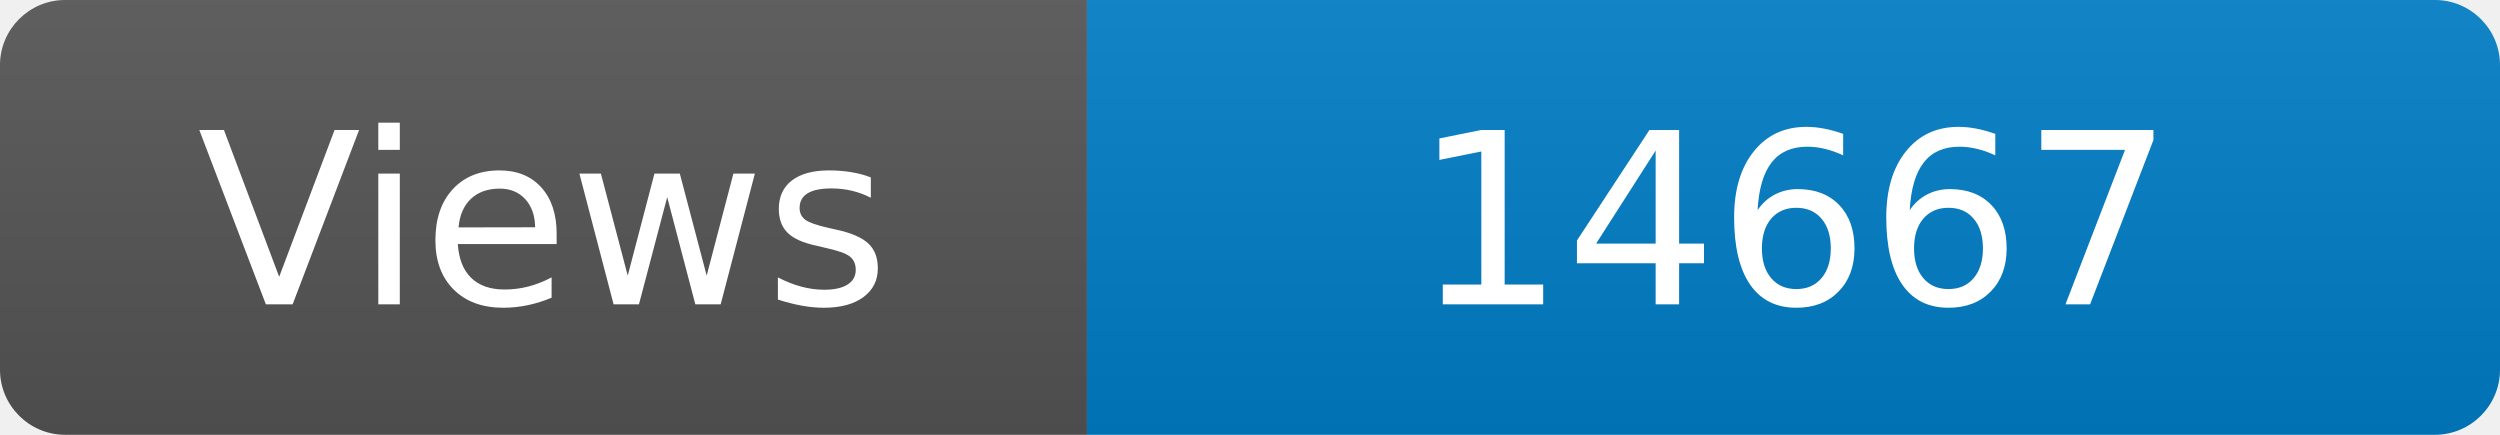
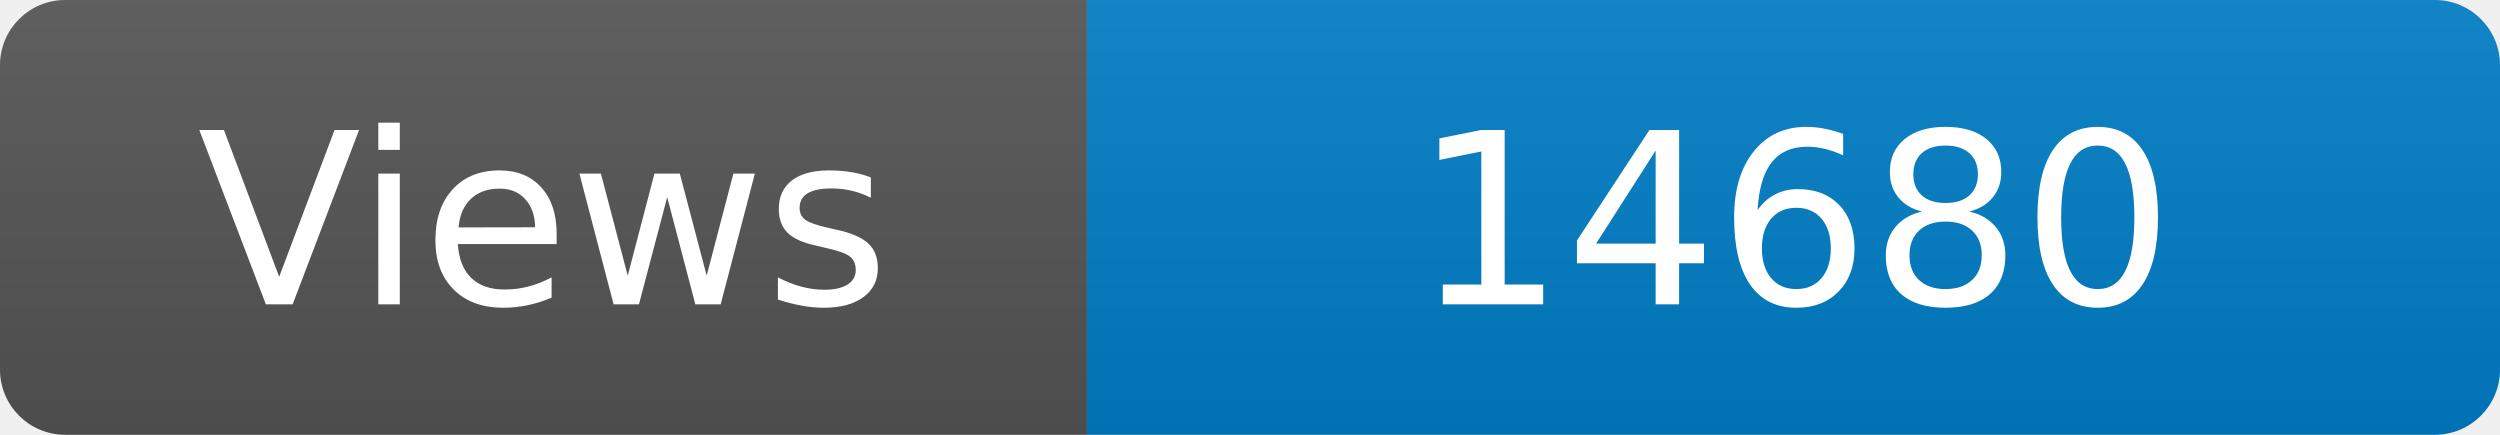
<svg xmlns="http://www.w3.org/2000/svg" width="115" height="20" role="img" aria-label="Maintained?: yes">
  <linearGradient id="s" x2="0" y2="100%">
    <stop offset="0" stop-color="#bbb" stop-opacity=".1" />
    <stop offset="1" stop-opacity=".1" />
  </linearGradient>
  <clipPath id="r">
    <rect width="115" height="20" rx="3" fill="#fff" />
  </clipPath>
  <g clip-path="url(#r)">
    <rect width="50" height="20" fill="#555" />
    <rect x="50" width="160" height="20" fill="#007ec6" />
    <rect width="115" height="20" fill="url(#s)" />
  </g>
  <g fill="#fff" text-anchor="middle" font-family="Verdana,Geneva,DejaVu Sans,sans-serif" font-size="110">
    <text x="250" y="140" transform="scale(.1)" fill="#fff">Views</text>
-     <text x="825" y="140" transform="scale(.1)" fill="#fff">14667</text>
+     <text x="825" y="140" transform="scale(.1)" fill="#fff">14680</text>
  </g>
</svg>
